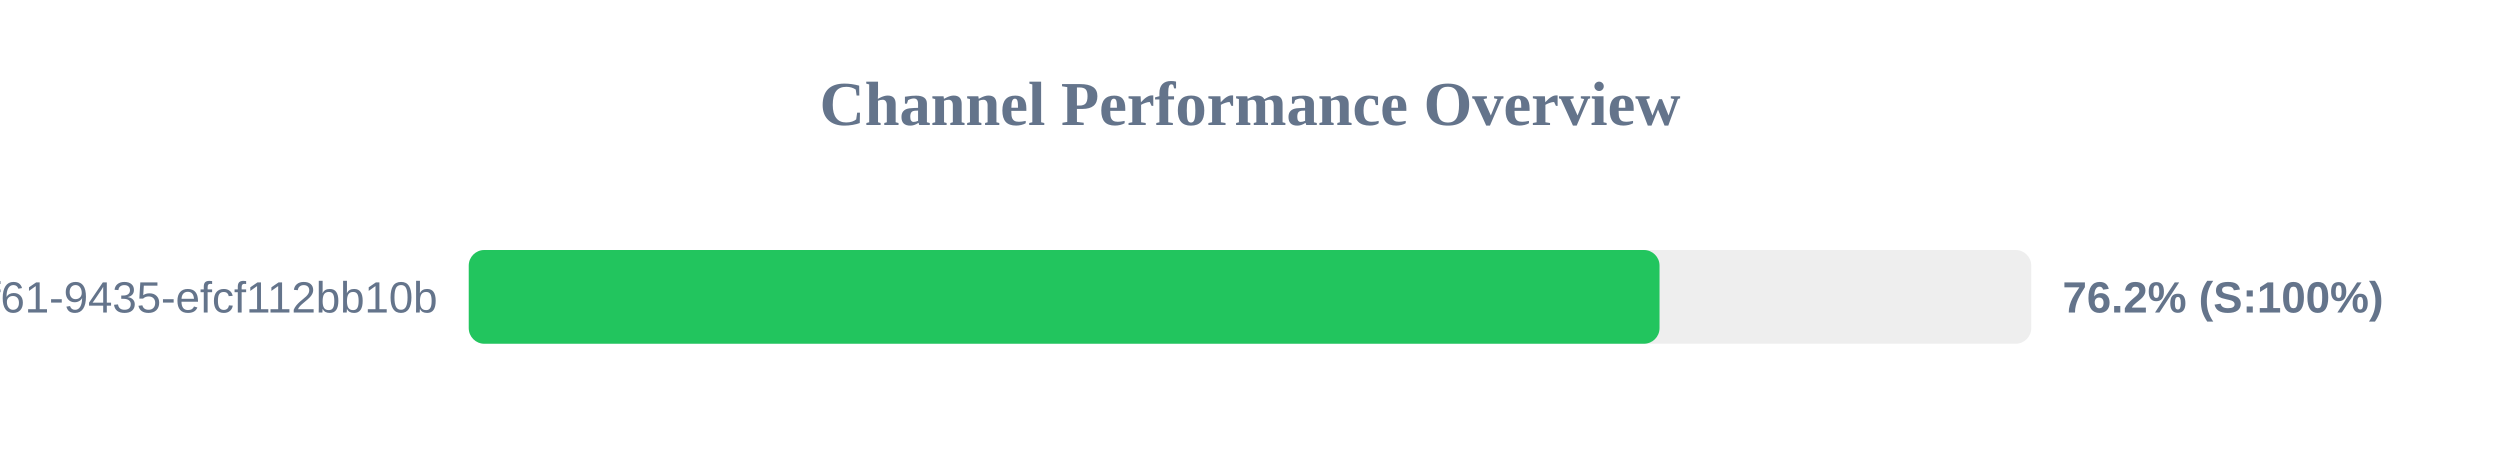
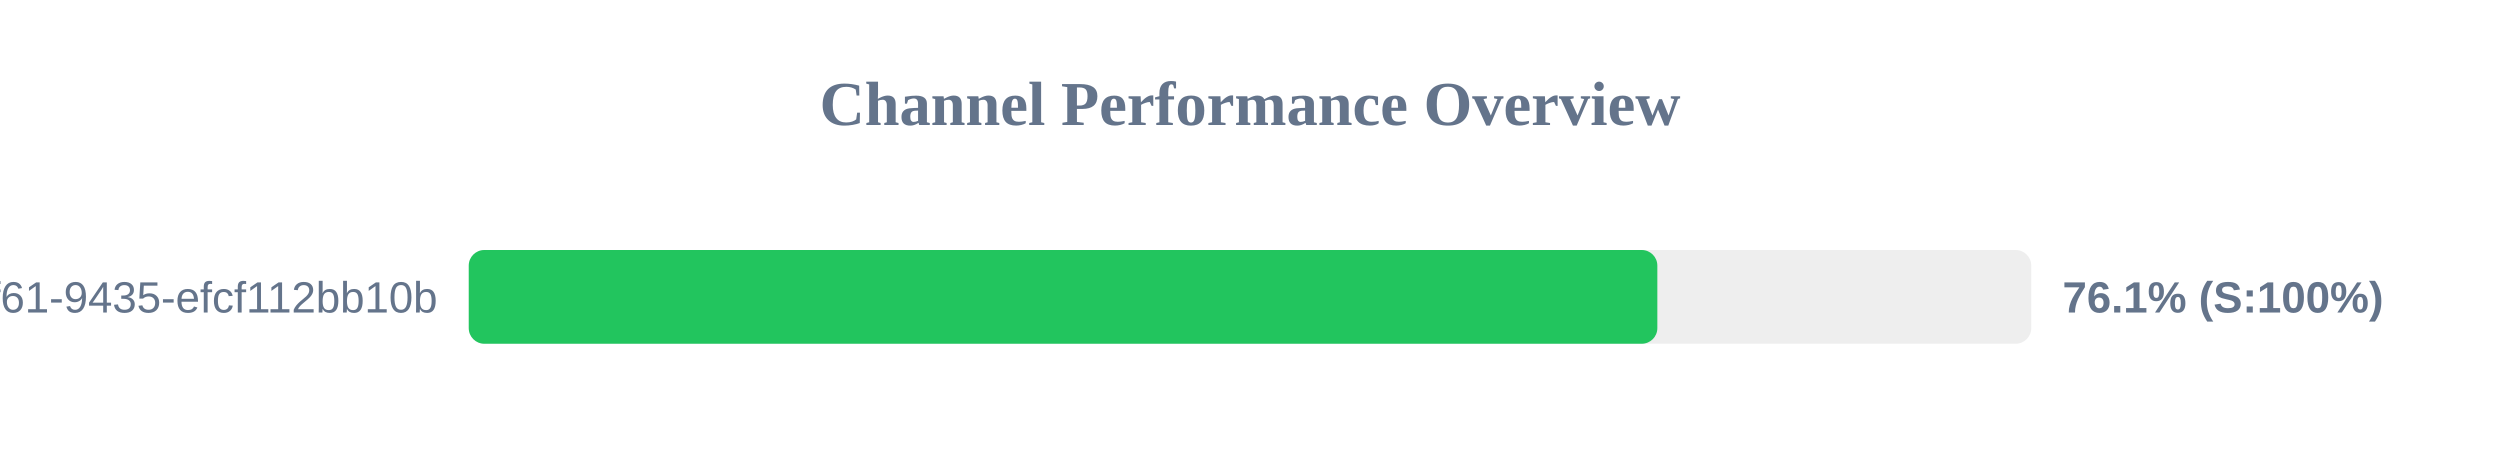
<svg xmlns="http://www.w3.org/2000/svg" width="800" height="150" version="1.1">
  <style>
        .row { font: 14px Arial; fill: #64748b; }
        .score { font: bold 14px Arial; fill: #64748b; }
    </style>
  <text x="400" y="40" text-anchor="middle" font-size="20px" font-weight="bold" fill="#64748b">Channel Performance Overview</text>
  <rect x="150" y="80" width="500" height="30" fill="#eee" rx="5" />
-   <rect x="150" y="80" width="381.05" height="30" fill="#22c55e" rx="5" />
+   <rect x="150" y="80" width="380.35" height="30" fill="#22c55e" rx="5" />
  <text x="140" y="100" text-anchor="end" class="row">?uuid=07c122ad-50b2-4f61-9435-efcf112bb10b</text>
-   <text x="660" y="100" text-anchor="start" class="score">76.2% (S:100%)</text>
+   <text x="660" y="100" text-anchor="start" class="score">76.1% (S:100%)</text>
</svg>
